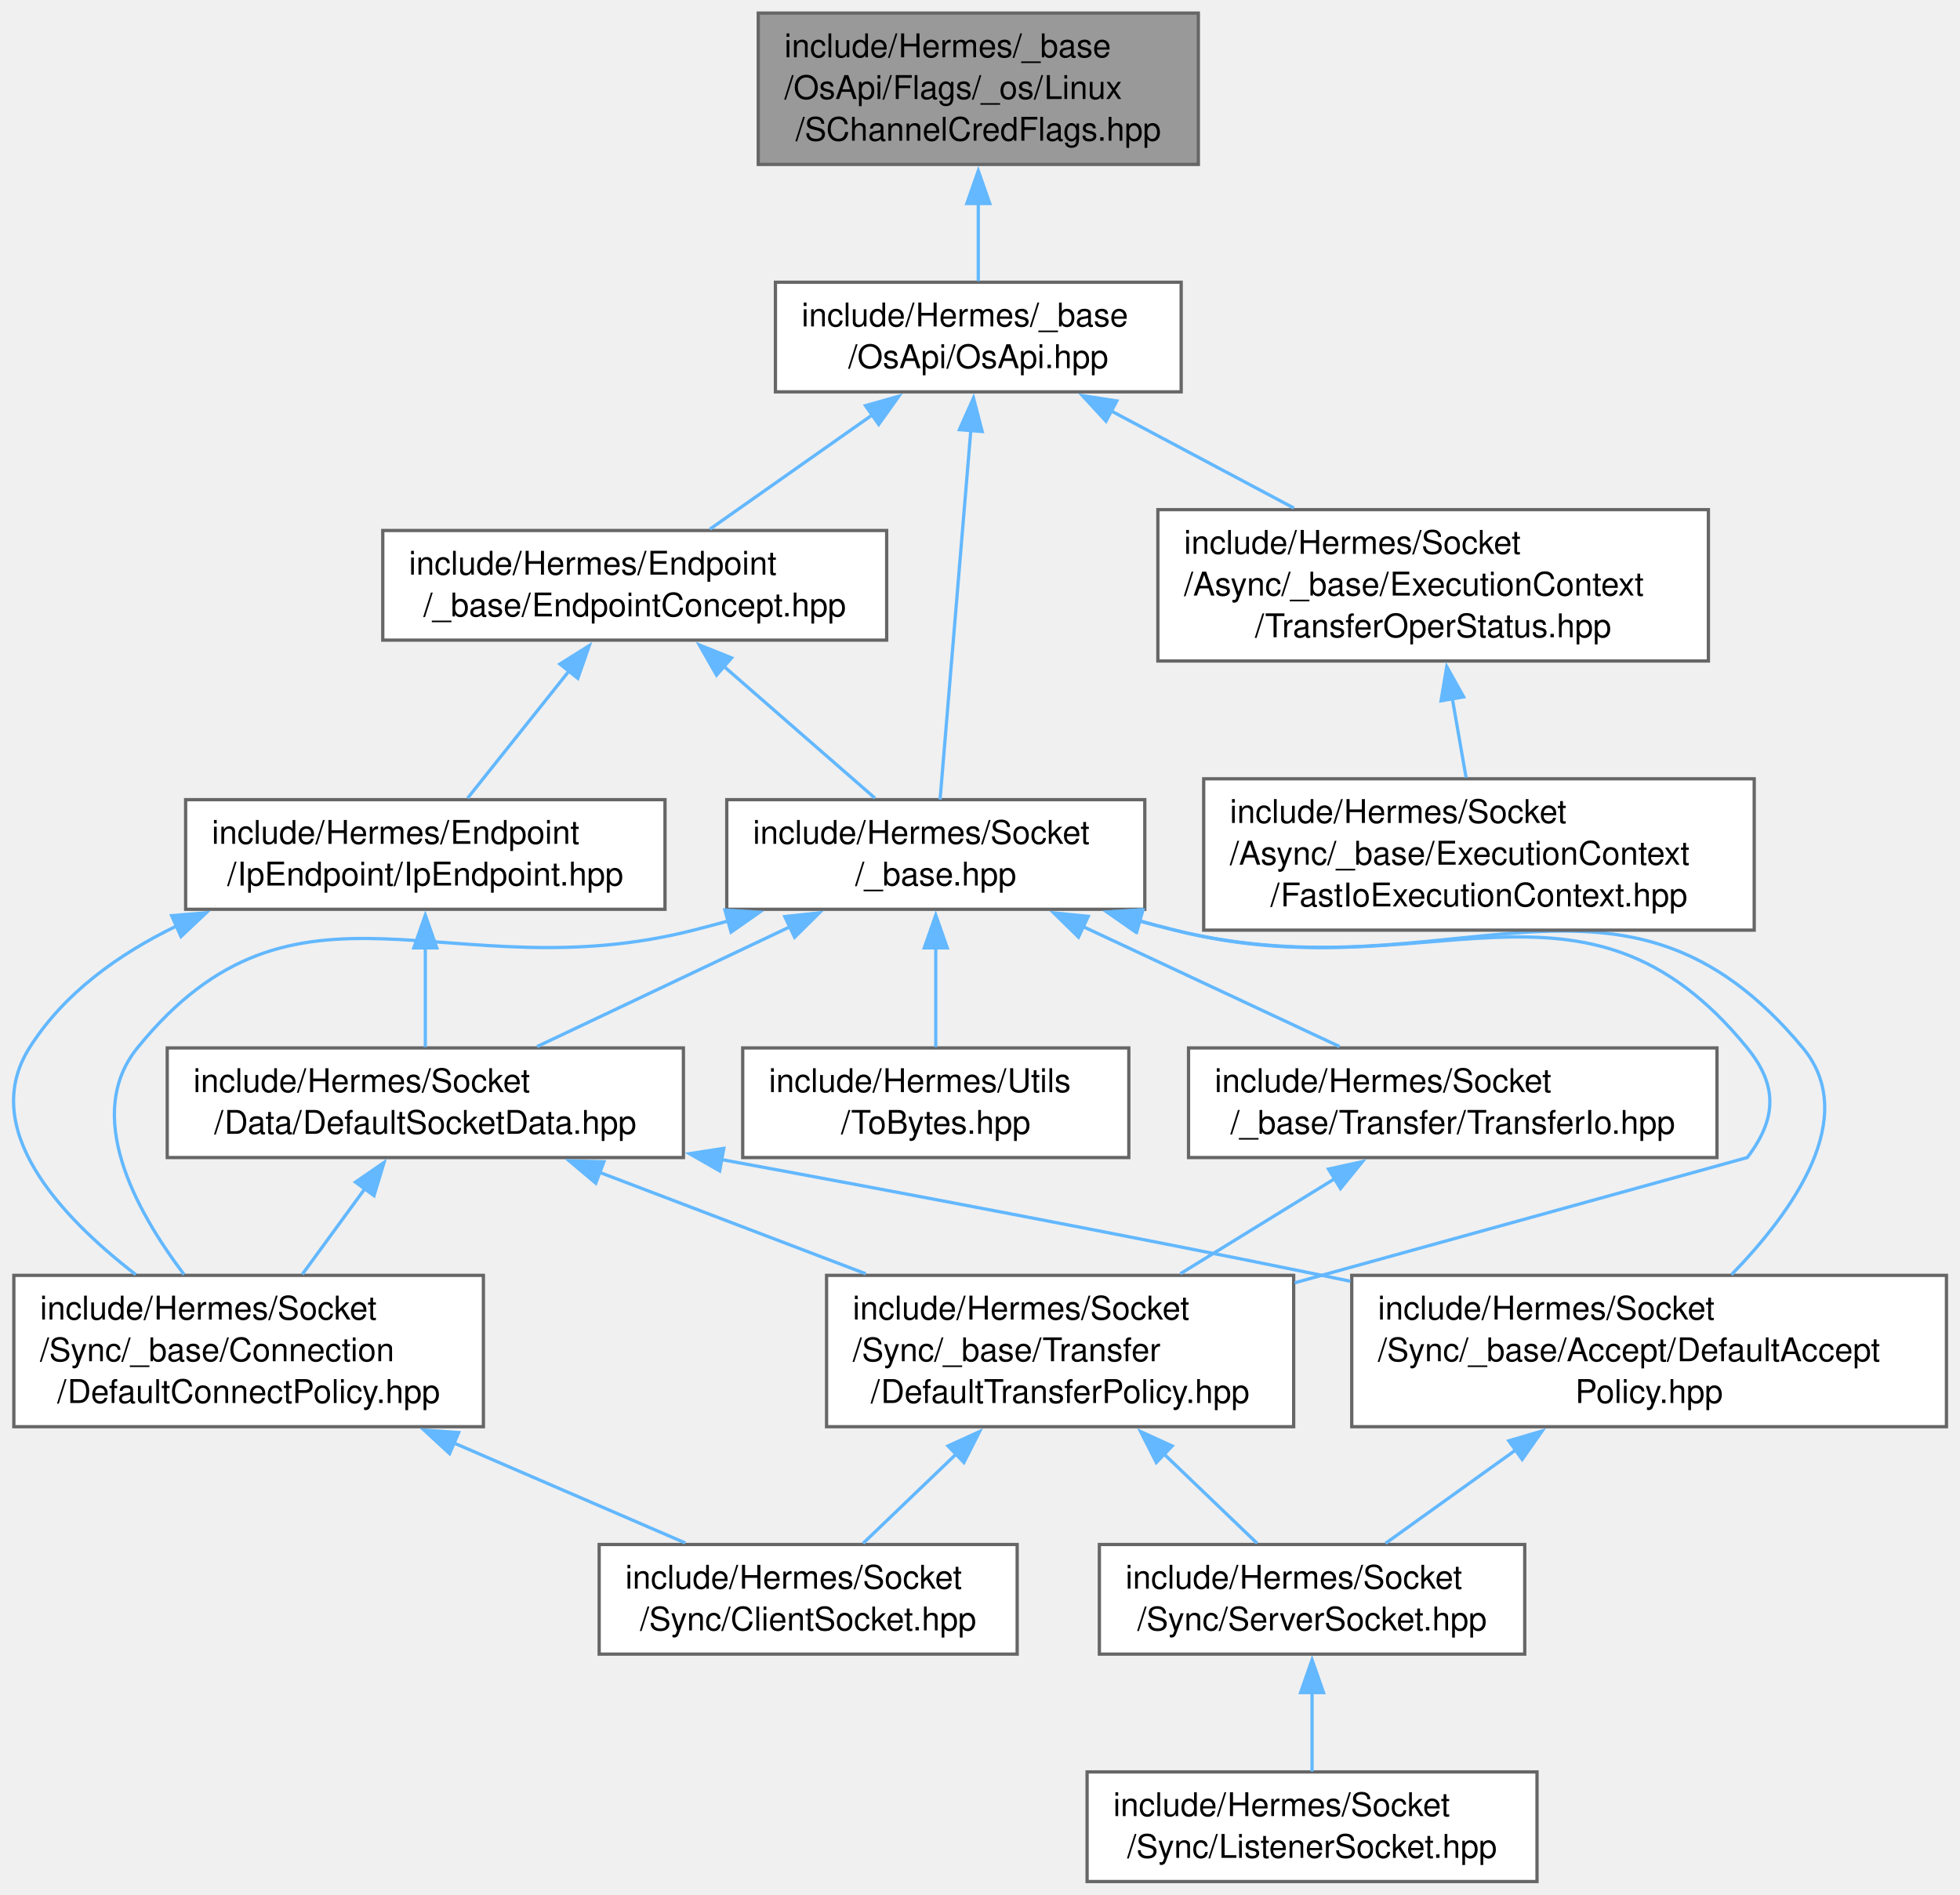
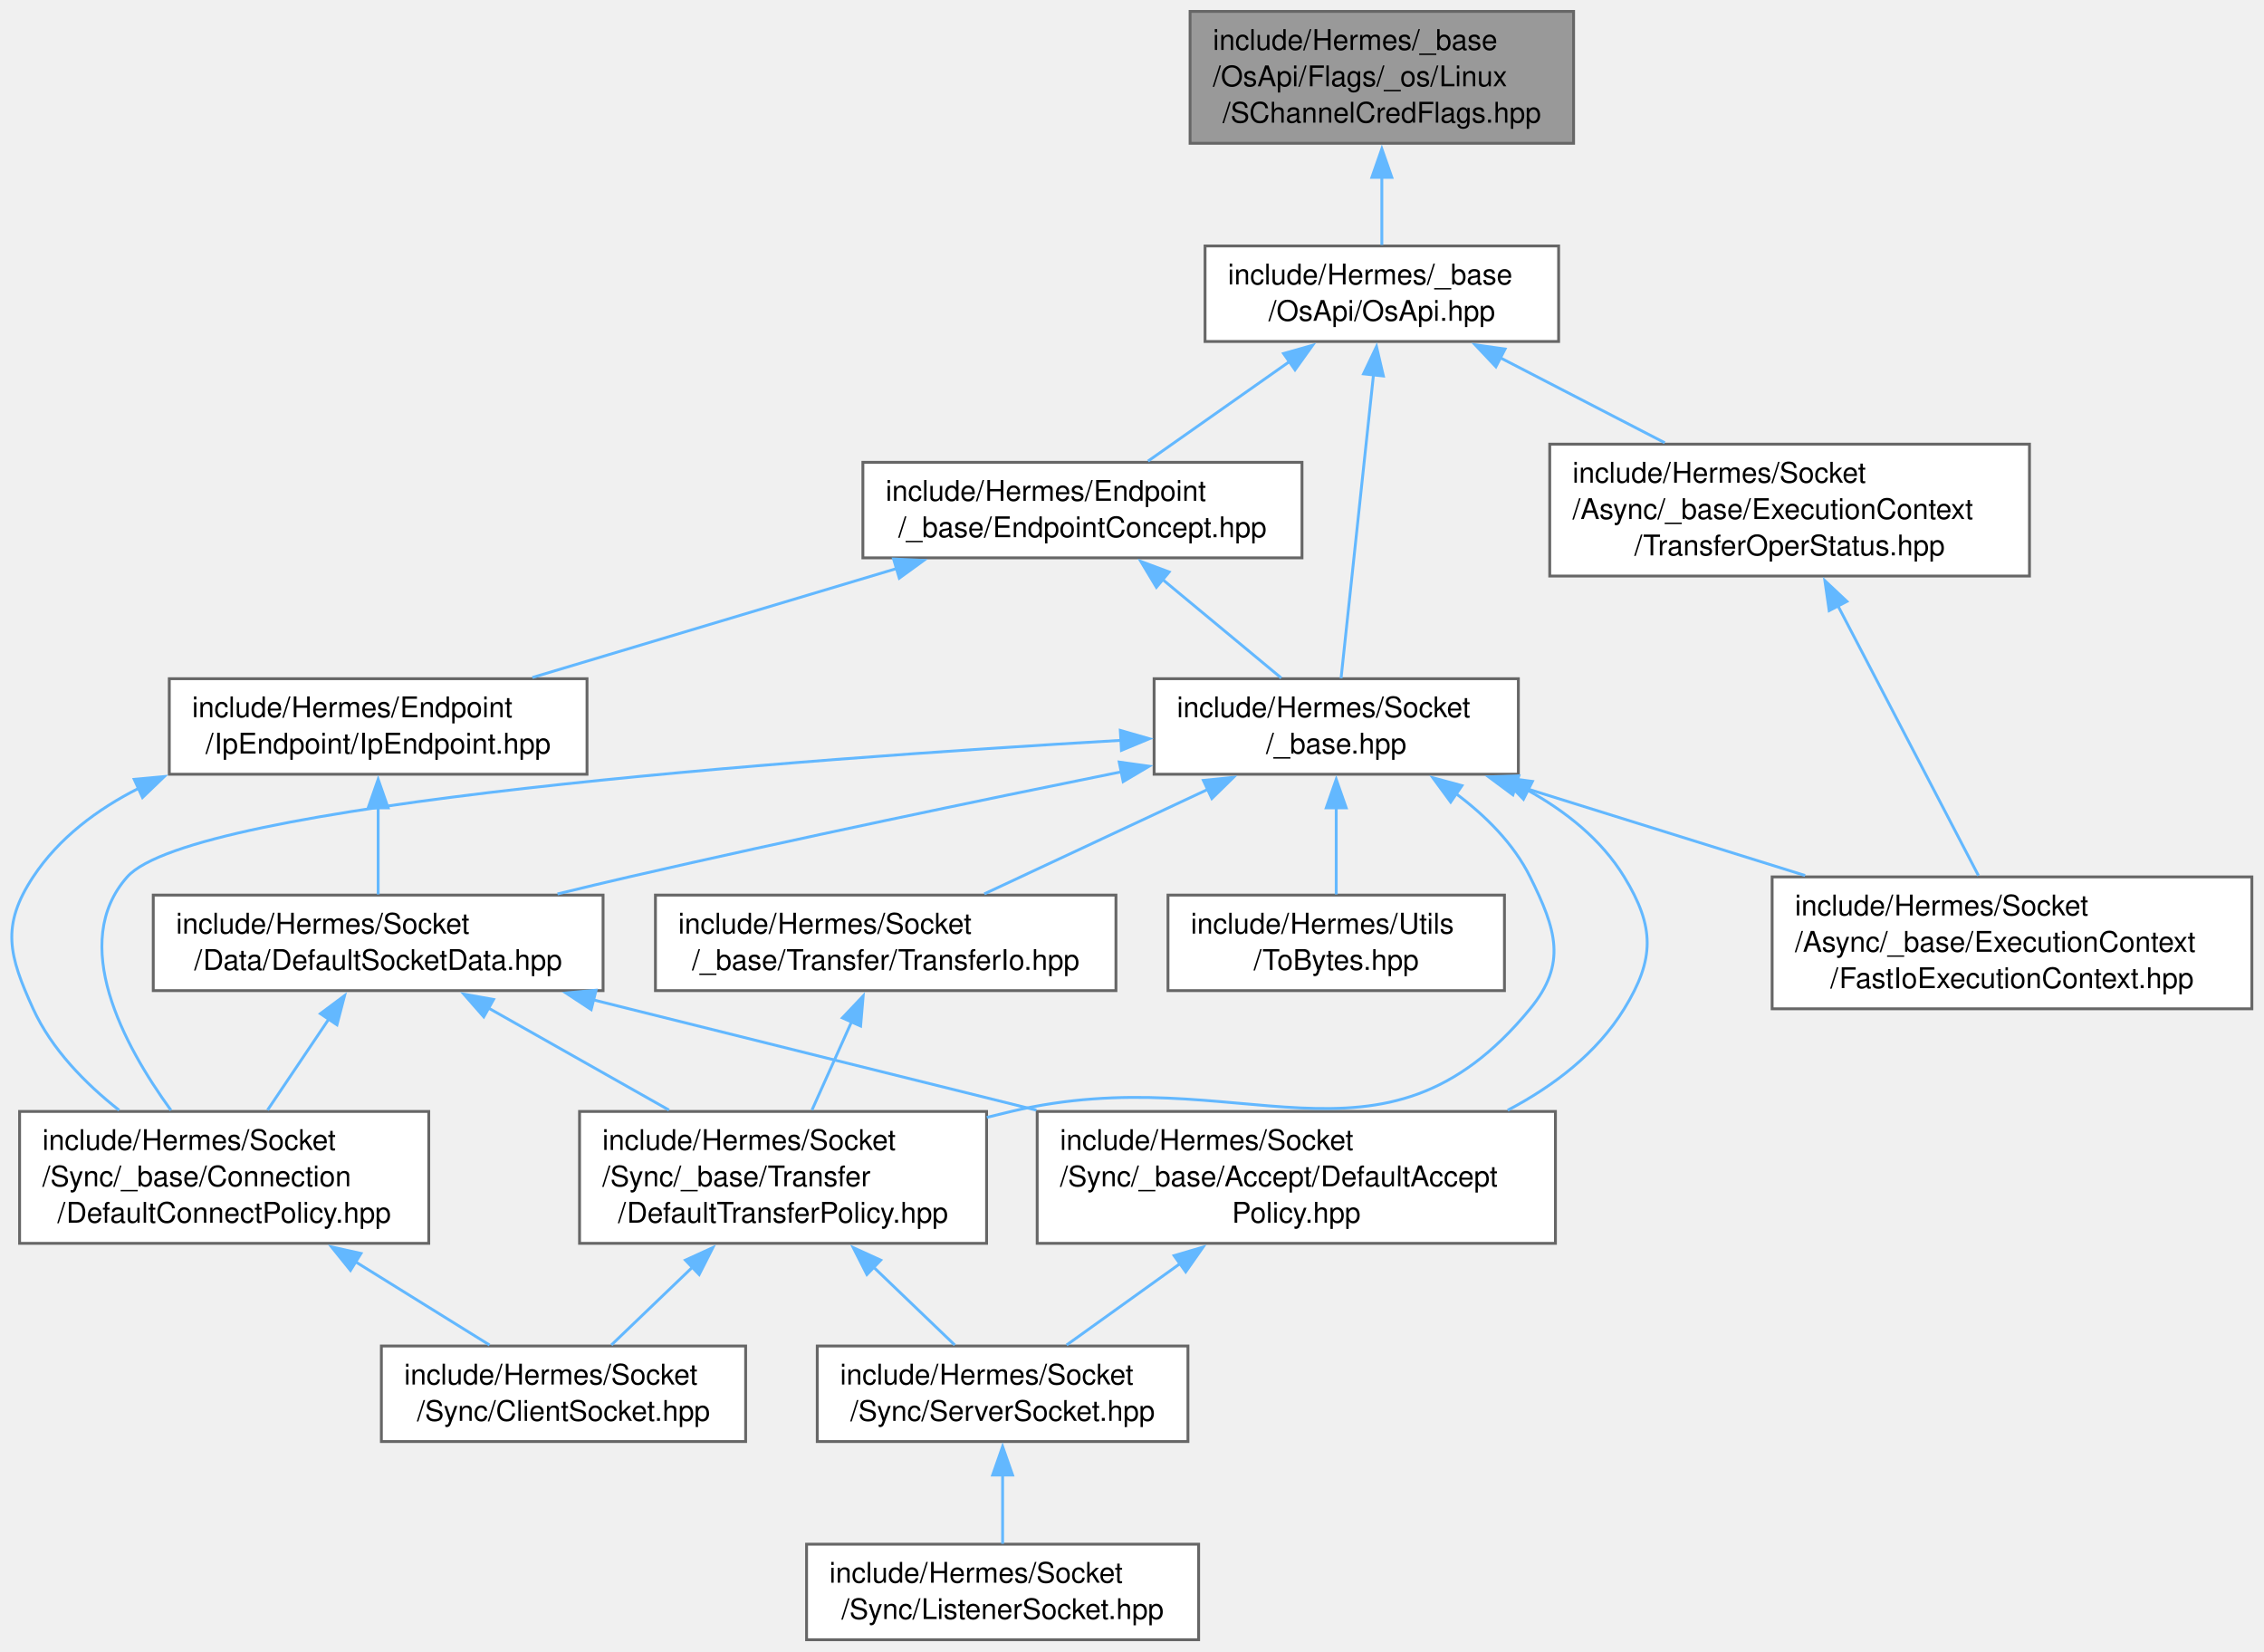
- <svg xmlns="http://www.w3.org/2000/svg" xmlns:xlink="http://www.w3.org/1999/xlink" width="599pt" height="579pt" viewBox="0.00 0.00 599.00 579.00">
+ <svg xmlns="http://www.w3.org/2000/svg" xmlns:xlink="http://www.w3.org/1999/xlink" width="794pt" height="579pt" viewBox="0.00 0.00 794.00 579.00">
  <g id="graph0" class="graph" transform="scale(1 1) rotate(0) translate(4 575)">
    <g id="Node000001" class="node">
      <g id="a_Node000001">
        <a xlink:title=" ">
-           <polygon fill="#999999" stroke="#666666" points="362.23,-571 227.73,-571 227.73,-524.75 362.23,-524.75 362.23,-571" />
-           <text xml:space="preserve" text-anchor="start" x="235.73" y="-557.5" font-family="Helvetica,sans-Serif" font-size="10.00">include/Hermes/_base</text>
-           <text xml:space="preserve" text-anchor="start" x="235.73" y="-544.75" font-family="Helvetica,sans-Serif" font-size="10.00">/OsApi/Flags/_os/Linux</text>
-           <text xml:space="preserve" text-anchor="middle" x="294.98" y="-532" font-family="Helvetica,sans-Serif" font-size="10.00">/SChannelCredFlags.hpp</text>
+           <polygon fill="#999999" stroke="#666666" points="547.87,-571 413.37,-571 413.37,-524.75 547.87,-524.75 547.87,-571" />
+           <text xml:space="preserve" text-anchor="start" x="421.37" y="-557.5" font-family="Helvetica,sans-Serif" font-size="10.00">include/Hermes/_base</text>
+           <text xml:space="preserve" text-anchor="start" x="421.37" y="-544.75" font-family="Helvetica,sans-Serif" font-size="10.00">/OsApi/Flags/_os/Linux</text>
+           <text xml:space="preserve" text-anchor="middle" x="480.62" y="-532" font-family="Helvetica,sans-Serif" font-size="10.00">/SChannelCredFlags.hpp</text>
        </a>
      </g>
    </g>
    <g id="Node000002" class="node">
      <g id="a_Node000002">
        <a xlink:href="_os_api_8hpp.html" target="_top" xlink:title=" ">
-           <polygon fill="white" stroke="#666666" points="356.98,-488.75 232.98,-488.75 232.98,-455.25 356.98,-455.25 356.98,-488.75" />
-           <text xml:space="preserve" text-anchor="start" x="240.98" y="-475.25" font-family="Helvetica,sans-Serif" font-size="10.00">include/Hermes/_base</text>
-           <text xml:space="preserve" text-anchor="middle" x="294.98" y="-462.5" font-family="Helvetica,sans-Serif" font-size="10.00">/OsApi/OsApi.hpp</text>
+           <polygon fill="white" stroke="#666666" points="542.62,-488.75 418.62,-488.75 418.62,-455.25 542.62,-455.25 542.62,-488.75" />
+           <text xml:space="preserve" text-anchor="start" x="426.62" y="-475.25" font-family="Helvetica,sans-Serif" font-size="10.00">include/Hermes/_base</text>
+           <text xml:space="preserve" text-anchor="middle" x="480.62" y="-462.5" font-family="Helvetica,sans-Serif" font-size="10.00">/OsApi/OsApi.hpp</text>
        </a>
      </g>
    </g>
    <g id="edge1_Node000001_Node000002" class="edge">
      <g id="a_edge1_Node000001_Node000002">
        <a xlink:title=" ">
-           <path fill="none" stroke="#63b8ff" d="M294.98,-512.89C294.98,-504.6 294.98,-496.11 294.98,-489.1" />
-           <polygon fill="#63b8ff" stroke="#63b8ff" points="291.48,-512.8 294.98,-522.8 298.48,-512.8 291.48,-512.8" />
+           <path fill="none" stroke="#63b8ff" d="M480.62,-512.89C480.62,-504.6 480.62,-496.11 480.62,-489.1" />
+           <polygon fill="#63b8ff" stroke="#63b8ff" points="477.12,-512.8 480.62,-522.8 484.12,-512.8 477.12,-512.8" />
        </a>
      </g>
    </g>
    <g id="Node000003" class="node">
      <g id="a_Node000003">
        <a xlink:href="_endpoint_concept_8hpp.html" target="_top" xlink:title=" ">
-           <polygon fill="white" stroke="#666666" points="266.98,-412.88 112.98,-412.88 112.98,-379.38 266.98,-379.38 266.98,-412.88" />
-           <text xml:space="preserve" text-anchor="start" x="120.98" y="-399.38" font-family="Helvetica,sans-Serif" font-size="10.00">include/Hermes/Endpoint</text>
-           <text xml:space="preserve" text-anchor="middle" x="189.98" y="-386.62" font-family="Helvetica,sans-Serif" font-size="10.00">/_base/EndpointConcept.hpp</text>
+           <polygon fill="white" stroke="#666666" points="452.62,-412.88 298.62,-412.88 298.62,-379.38 452.62,-379.38 452.62,-412.88" />
+           <text xml:space="preserve" text-anchor="start" x="306.62" y="-399.38" font-family="Helvetica,sans-Serif" font-size="10.00">include/Hermes/Endpoint</text>
+           <text xml:space="preserve" text-anchor="middle" x="375.62" y="-386.62" font-family="Helvetica,sans-Serif" font-size="10.00">/_base/EndpointConcept.hpp</text>
        </a>
      </g>
    </g>
    <g id="edge2_Node000002_Node000003" class="edge">
      <g id="a_edge2_Node000002_Node000003">
        <a xlink:title=" ">
-           <path fill="none" stroke="#63b8ff" d="M262.86,-448.4C246.74,-437.06 227.59,-423.59 212.97,-413.3" />
-           <polygon fill="#63b8ff" stroke="#63b8ff" points="260.51,-451.03 270.7,-453.92 264.54,-445.3 260.51,-451.03" />
+           <path fill="none" stroke="#63b8ff" d="M448.5,-448.4C432.38,-437.06 413.23,-423.59 398.61,-413.3" />
+           <polygon fill="#63b8ff" stroke="#63b8ff" points="446.15,-451.03 456.34,-453.92 450.17,-445.3 446.15,-451.03" />
        </a>
      </g>
    </g>
    <g id="Node000012" class="node">
      <g id="a_Node000012">
        <a xlink:href="__base_8hpp.html" target="_top" xlink:title=" ">
-           <polygon fill="white" stroke="#666666" points="345.86,-330.62 218.11,-330.62 218.11,-297.12 345.86,-297.12 345.86,-330.62" />
-           <text xml:space="preserve" text-anchor="start" x="226.11" y="-317.12" font-family="Helvetica,sans-Serif" font-size="10.00">include/Hermes/Socket</text>
-           <text xml:space="preserve" text-anchor="middle" x="281.98" y="-304.38" font-family="Helvetica,sans-Serif" font-size="10.00">/_base.hpp</text>
-         </a>
-       </g>
-     </g>
-     <g id="edge24_Node000002_Node000012" class="edge">
-       <g id="a_edge24_Node000002_Node000012">
-         <a xlink:title=" ">
-           <path fill="none" stroke="#63b8ff" d="M292.69,-443.44C289.96,-410.68 285.5,-357.12 283.3,-330.67" />
-           <polygon fill="#63b8ff" stroke="#63b8ff" points="289.2,-443.7 293.51,-453.37 296.17,-443.12 289.2,-443.7" />
-         </a>
-       </g>
-     </g>
-     <g id="Node000015" class="node">
-       <g id="a_Node000015">
+           <polygon fill="white" stroke="#666666" points="528.5,-337 400.75,-337 400.75,-303.5 528.5,-303.5 528.5,-337" />
+           <text xml:space="preserve" text-anchor="start" x="408.75" y="-323.5" font-family="Helvetica,sans-Serif" font-size="10.00">include/Hermes/Socket</text>
+           <text xml:space="preserve" text-anchor="middle" x="464.62" y="-310.75" font-family="Helvetica,sans-Serif" font-size="10.00">/_base.hpp</text>
+         </a>
+       </g>
+     </g>
+     <g id="edge25_Node000002_Node000012" class="edge">
+       <g id="a_edge25_Node000002_Node000012">
+         <a xlink:title=" ">
+           <path fill="none" stroke="#63b8ff" d="M477.7,-443.65C474.37,-412.46 469.03,-362.53 466.32,-337.16" />
+           <polygon fill="#63b8ff" stroke="#63b8ff" points="474.2,-443.9 478.75,-453.47 481.16,-443.15 474.2,-443.9" />
+         </a>
+       </g>
+     </g>
+     <g id="Node000016" class="node">
+       <g id="a_Node000016">
        <a xlink:href="_transfer_oper_status_8hpp.html" target="_top" xlink:title=" ">
-           <polygon fill="white" stroke="#666666" points="518.11,-419.25 349.86,-419.25 349.86,-373 518.11,-373 518.11,-419.25" />
-           <text xml:space="preserve" text-anchor="start" x="357.86" y="-405.75" font-family="Helvetica,sans-Serif" font-size="10.00">include/Hermes/Socket</text>
-           <text xml:space="preserve" text-anchor="start" x="357.86" y="-393" font-family="Helvetica,sans-Serif" font-size="10.00">/Async/_base/ExecutionContext</text>
-           <text xml:space="preserve" text-anchor="middle" x="433.98" y="-380.25" font-family="Helvetica,sans-Serif" font-size="10.00">/TransferOperStatus.hpp</text>
-         </a>
-       </g>
-     </g>
-     <g id="edge22_Node000002_Node000015" class="edge">
-       <g id="a_edge22_Node000002_Node000015">
-         <a xlink:title=" ">
-           <path fill="none" stroke="#63b8ff" d="M335.44,-449.5C353.02,-440.16 373.62,-429.21 391.42,-419.74" />
-           <polygon fill="#63b8ff" stroke="#63b8ff" points="334.01,-446.29 326.82,-454.08 337.3,-452.47 334.01,-446.29" />
+           <polygon fill="white" stroke="#666666" points="707.75,-419.25 539.5,-419.25 539.5,-373 707.75,-373 707.75,-419.25" />
+           <text xml:space="preserve" text-anchor="start" x="547.5" y="-405.75" font-family="Helvetica,sans-Serif" font-size="10.00">include/Hermes/Socket</text>
+           <text xml:space="preserve" text-anchor="start" x="547.5" y="-393" font-family="Helvetica,sans-Serif" font-size="10.00">/Async/_base/ExecutionContext</text>
+           <text xml:space="preserve" text-anchor="middle" x="623.62" y="-380.25" font-family="Helvetica,sans-Serif" font-size="10.00">/TransferOperStatus.hpp</text>
+         </a>
+       </g>
+     </g>
+     <g id="edge23_Node000002_Node000016" class="edge">
+       <g id="a_edge23_Node000002_Node000016">
+         <a xlink:title=" ">
+           <path fill="none" stroke="#63b8ff" d="M521.99,-449.63C540.13,-440.26 561.43,-429.25 579.84,-419.74" />
+           <polygon fill="#63b8ff" stroke="#63b8ff" points="520.62,-446.39 513.35,-454.09 523.84,-452.61 520.62,-446.39" />
        </a>
      </g>
    </g>
    <g id="Node000004" class="node">
      <g id="a_Node000004">
        <a xlink:href="_ip_endpoint_8hpp.html" target="_top" xlink:title=" ">
-           <polygon fill="white" stroke="#666666" points="199.23,-330.62 52.73,-330.62 52.73,-297.12 199.23,-297.12 199.23,-330.62" />
-           <text xml:space="preserve" text-anchor="start" x="60.73" y="-317.12" font-family="Helvetica,sans-Serif" font-size="10.00">include/Hermes/Endpoint</text>
-           <text xml:space="preserve" text-anchor="middle" x="125.98" y="-304.38" font-family="Helvetica,sans-Serif" font-size="10.00">/IpEndpoint/IpEndpoint.hpp</text>
+           <polygon fill="white" stroke="#666666" points="201.87,-337 55.37,-337 55.37,-303.5 201.87,-303.5 201.87,-337" />
+           <text xml:space="preserve" text-anchor="start" x="63.37" y="-323.5" font-family="Helvetica,sans-Serif" font-size="10.00">include/Hermes/Endpoint</text>
+           <text xml:space="preserve" text-anchor="middle" x="128.62" y="-310.75" font-family="Helvetica,sans-Serif" font-size="10.00">/IpEndpoint/IpEndpoint.hpp</text>
        </a>
      </g>
    </g>
    <g id="edge3_Node000003_Node000004" class="edge">
      <g id="a_edge3_Node000003_Node000004">
        <a xlink:title=" ">
-           <path fill="none" stroke="#63b8ff" d="M170.05,-370.13C159.89,-357.4 147.84,-342.29 138.91,-331.09" />
-           <polygon fill="#63b8ff" stroke="#63b8ff" points="167.12,-372.07 176.09,-377.7 172.59,-367.7 167.12,-372.07" />
+           <path fill="none" stroke="#63b8ff" d="M310.48,-375.64C270.65,-363.73 220.31,-348.67 182.7,-337.42" />
+           <polygon fill="#63b8ff" stroke="#63b8ff" points="309.38,-378.97 319.96,-378.48 311.39,-372.26 309.38,-378.97" />
        </a>
      </g>
    </g>
    <g id="edge14_Node000003_Node000012" class="edge">
      <g id="a_edge14_Node000003_Node000012">
        <a xlink:title=" ">
-           <path fill="none" stroke="#63b8ff" d="M216.95,-371.6C231.88,-358.58 250.06,-342.72 263.39,-331.09" />
-           <polygon fill="#63b8ff" stroke="#63b8ff" points="214.98,-368.68 209.74,-377.89 219.58,-373.95 214.98,-368.68" />
+           <path fill="none" stroke="#63b8ff" d="M403.46,-372.02C417.07,-360.72 433.11,-347.41 445.35,-337.25" />
+           <polygon fill="#63b8ff" stroke="#63b8ff" points="401.56,-369.05 396.1,-378.13 406.03,-374.43 401.56,-369.05" />
        </a>
      </g>
    </g>
    <g id="Node000005" class="node">
      <g id="a_Node000005">
        <a xlink:href="_default_socket_data_8hpp.html" target="_top" xlink:title=" ">
-           <polygon fill="white" stroke="#666666" points="204.86,-254.75 47.11,-254.75 47.11,-221.25 204.86,-221.25 204.86,-254.75" />
-           <text xml:space="preserve" text-anchor="start" x="55.11" y="-241.25" font-family="Helvetica,sans-Serif" font-size="10.00">include/Hermes/Socket</text>
-           <text xml:space="preserve" text-anchor="middle" x="125.98" y="-228.5" font-family="Helvetica,sans-Serif" font-size="10.00">/Data/DefaultSocketData.hpp</text>
+           <polygon fill="white" stroke="#666666" points="207.5,-261.12 49.75,-261.12 49.75,-227.62 207.5,-227.62 207.5,-261.12" />
+           <text xml:space="preserve" text-anchor="start" x="57.75" y="-247.62" font-family="Helvetica,sans-Serif" font-size="10.00">include/Hermes/Socket</text>
+           <text xml:space="preserve" text-anchor="middle" x="128.62" y="-234.88" font-family="Helvetica,sans-Serif" font-size="10.00">/Data/DefaultSocketData.hpp</text>
        </a>
      </g>
    </g>
    <g id="edge4_Node000004_Node000005" class="edge">
      <g id="a_edge4_Node000004_Node000005">
        <a xlink:title=" ">
-           <path fill="none" stroke="#63b8ff" d="M125.98,-285.49C125.98,-275.22 125.98,-263.9 125.98,-255" />
-           <polygon fill="#63b8ff" stroke="#63b8ff" points="122.48,-285.33 125.98,-295.33 129.48,-285.33 122.48,-285.33" />
+           <path fill="none" stroke="#63b8ff" d="M128.62,-291.86C128.62,-281.6 128.62,-270.27 128.62,-261.37" />
+           <polygon fill="#63b8ff" stroke="#63b8ff" points="125.12,-291.71 128.62,-301.71 132.12,-291.71 125.12,-291.71" />
        </a>
      </g>
    </g>
    <g id="Node000009" class="node">
      <g id="a_Node000009">
        <a xlink:href="_default_connect_policy_8hpp.html" target="_top" xlink:title=" ">
-           <polygon fill="white" stroke="#666666" points="143.73,-185.25 0.23,-185.25 0.23,-139 143.73,-139 143.73,-185.25" />
-           <text xml:space="preserve" text-anchor="start" x="8.23" y="-171.75" font-family="Helvetica,sans-Serif" font-size="10.00">include/Hermes/Socket</text>
-           <text xml:space="preserve" text-anchor="start" x="8.23" y="-159" font-family="Helvetica,sans-Serif" font-size="10.00">/Sync/_base/Connection</text>
-           <text xml:space="preserve" text-anchor="middle" x="71.98" y="-146.25" font-family="Helvetica,sans-Serif" font-size="10.00">/DefaultConnectPolicy.hpp</text>
+           <polygon fill="white" stroke="#666666" points="146.37,-185.25 2.87,-185.25 2.87,-139 146.37,-139 146.37,-185.25" />
+           <text xml:space="preserve" text-anchor="start" x="10.87" y="-171.75" font-family="Helvetica,sans-Serif" font-size="10.00">include/Hermes/Socket</text>
+           <text xml:space="preserve" text-anchor="start" x="10.87" y="-159" font-family="Helvetica,sans-Serif" font-size="10.00">/Sync/_base/Connection</text>
+           <text xml:space="preserve" text-anchor="middle" x="74.62" y="-146.25" font-family="Helvetica,sans-Serif" font-size="10.00">/DefaultConnectPolicy.hpp</text>
        </a>
      </g>
    </g>
    <g id="edge13_Node000004_Node000009" class="edge">
      <g id="a_edge13_Node000004_Node000009">
        <a xlink:title=" ">
-           <path fill="none" stroke="#63b8ff" d="M49.9,-291.99C32.19,-283.4 15.46,-271.41 4.98,-254.75 -10.44,-230.23 13.94,-203.66 37.5,-185.48" />
-           <polygon fill="#63b8ff" stroke="#63b8ff" points="48.46,-295.18 59.02,-296.05 51.31,-288.79 48.46,-295.18" />
+           <path fill="none" stroke="#63b8ff" d="M44.69,-298.6C30.03,-291.19 16.62,-281.13 7.62,-267.5 -3.7,-250.34 -0.91,-239.95 7.62,-221.25 14.08,-207.1 25.87,-195.07 37.78,-185.69" />
+           <polygon fill="#63b8ff" stroke="#63b8ff" points="43.07,-301.71 53.62,-302.69 45.98,-295.35 43.07,-301.71" />
        </a>
      </g>
    </g>
    <g id="Node000006" class="node">
      <g id="a_Node000006">
        <a xlink:href="_default_accept_policy_8hpp.html" target="_top" xlink:title=" ">
-           <polygon fill="white" stroke="#666666" points="590.86,-185.25 409.11,-185.25 409.11,-139 590.86,-139 590.86,-185.25" />
-           <text xml:space="preserve" text-anchor="start" x="417.11" y="-171.75" font-family="Helvetica,sans-Serif" font-size="10.00">include/Hermes/Socket</text>
-           <text xml:space="preserve" text-anchor="start" x="417.11" y="-159" font-family="Helvetica,sans-Serif" font-size="10.00">/Sync/_base/Accept/DefaultAccept</text>
-           <text xml:space="preserve" text-anchor="middle" x="499.98" y="-146.25" font-family="Helvetica,sans-Serif" font-size="10.00">Policy.hpp</text>
+           <polygon fill="white" stroke="#666666" points="541.5,-185.25 359.75,-185.25 359.75,-139 541.5,-139 541.5,-185.25" />
+           <text xml:space="preserve" text-anchor="start" x="367.75" y="-171.75" font-family="Helvetica,sans-Serif" font-size="10.00">include/Hermes/Socket</text>
+           <text xml:space="preserve" text-anchor="start" x="367.75" y="-159" font-family="Helvetica,sans-Serif" font-size="10.00">/Sync/_base/Accept/DefaultAccept</text>
+           <text xml:space="preserve" text-anchor="middle" x="450.62" y="-146.25" font-family="Helvetica,sans-Serif" font-size="10.00">Policy.hpp</text>
        </a>
      </g>
    </g>
    <g id="edge5_Node000005_Node000006" class="edge">
      <g id="a_edge5_Node000005_Node000006">
        <a xlink:title=" ">
-           <path fill="none" stroke="#63b8ff" d="M216.41,-220.65C269.88,-210.8 338.88,-197.78 399.98,-185.25 402.86,-184.66 405.77,-184.06 408.72,-183.44" />
-           <polygon fill="#63b8ff" stroke="#63b8ff" points="215.94,-217.18 206.73,-222.43 217.2,-224.06 215.94,-217.18" />
+           <path fill="none" stroke="#63b8ff" d="M203.82,-224.45C208.15,-223.37 212.44,-222.29 216.62,-221.25 263.73,-209.48 316.19,-196.44 359.48,-185.7" />
+           <polygon fill="#63b8ff" stroke="#63b8ff" points="203.33,-220.97 194.48,-226.79 205.04,-227.76 203.33,-220.97" />
        </a>
      </g>
    </g>
    <g id="edge8_Node000005_Node000009" class="edge">
      <g id="a_edge8_Node000005_Node000009">
        <a xlink:title=" ">
-           <path fill="none" stroke="#63b8ff" d="M107.6,-211.86C101.37,-203.33 94.45,-193.87 88.39,-185.57" />
-           <polygon fill="#63b8ff" stroke="#63b8ff" points="104.64,-213.74 113.37,-219.75 110.3,-209.61 104.64,-213.74" />
+           <path fill="none" stroke="#63b8ff" d="M111.42,-217.81C104.48,-207.51 96.55,-195.71 89.83,-185.73" />
+           <polygon fill="#63b8ff" stroke="#63b8ff" points="108.36,-219.54 116.85,-225.88 114.17,-215.63 108.36,-219.54" />
        </a>
      </g>
    </g>
    <g id="Node000011" class="node">
      <g id="a_Node000011">
        <a xlink:href="_default_transfer_policy_8hpp.html" target="_top" xlink:title=" ">
-           <polygon fill="white" stroke="#666666" points="391.36,-185.25 248.61,-185.25 248.61,-139 391.36,-139 391.36,-185.25" />
-           <text xml:space="preserve" text-anchor="start" x="256.61" y="-171.75" font-family="Helvetica,sans-Serif" font-size="10.00">include/Hermes/Socket</text>
-           <text xml:space="preserve" text-anchor="start" x="256.61" y="-159" font-family="Helvetica,sans-Serif" font-size="10.00">/Sync/_base/Transfer</text>
-           <text xml:space="preserve" text-anchor="middle" x="319.98" y="-146.25" font-family="Helvetica,sans-Serif" font-size="10.00">/DefaultTransferPolicy.hpp</text>
+           <polygon fill="white" stroke="#666666" points="342,-185.25 199.25,-185.25 199.25,-139 342,-139 342,-185.25" />
+           <text xml:space="preserve" text-anchor="start" x="207.25" y="-171.75" font-family="Helvetica,sans-Serif" font-size="10.00">include/Hermes/Socket</text>
+           <text xml:space="preserve" text-anchor="start" x="207.25" y="-159" font-family="Helvetica,sans-Serif" font-size="10.00">/Sync/_base/Transfer</text>
+           <text xml:space="preserve" text-anchor="middle" x="270.62" y="-146.25" font-family="Helvetica,sans-Serif" font-size="10.00">/DefaultTransferPolicy.hpp</text>
        </a>
      </g>
    </g>
    <g id="edge10_Node000005_Node000011" class="edge">
      <g id="a_edge10_Node000005_Node000011">
        <a xlink:title=" ">
-           <path fill="none" stroke="#63b8ff" d="M179.04,-216.8C204.29,-207.18 234.57,-195.65 260.58,-185.74" />
-           <polygon fill="#63b8ff" stroke="#63b8ff" points="178.07,-213.42 169.97,-220.25 180.56,-219.96 178.07,-213.42" />
+           <path fill="none" stroke="#63b8ff" d="M167.21,-221.57C186.88,-210.45 210.77,-196.95 230.63,-185.73" />
+           <polygon fill="#63b8ff" stroke="#63b8ff" points="165.66,-218.42 158.67,-226.39 169.1,-224.52 165.66,-218.42" />
        </a>
      </g>
    </g>
    <g id="Node000007" class="node">
      <g id="a_Node000007">
        <a xlink:href="_server_socket_8hpp.html" target="_top" xlink:title=" ">
-           <polygon fill="white" stroke="#666666" points="461.98,-103 331.98,-103 331.98,-69.5 461.98,-69.5 461.98,-103" />
-           <text xml:space="preserve" text-anchor="start" x="339.98" y="-89.5" font-family="Helvetica,sans-Serif" font-size="10.00">include/Hermes/Socket</text>
-           <text xml:space="preserve" text-anchor="middle" x="396.98" y="-76.75" font-family="Helvetica,sans-Serif" font-size="10.00">/Sync/ServerSocket.hpp</text>
+           <polygon fill="white" stroke="#666666" points="412.62,-103 282.62,-103 282.62,-69.5 412.62,-69.5 412.62,-103" />
+           <text xml:space="preserve" text-anchor="start" x="290.62" y="-89.5" font-family="Helvetica,sans-Serif" font-size="10.00">include/Hermes/Socket</text>
+           <text xml:space="preserve" text-anchor="middle" x="347.62" y="-76.75" font-family="Helvetica,sans-Serif" font-size="10.00">/Sync/ServerSocket.hpp</text>
        </a>
      </g>
    </g>
    <g id="edge6_Node000006_Node000007" class="edge">
      <g id="a_edge6_Node000006_Node000007">
        <a xlink:title=" ">
-           <path fill="none" stroke="#63b8ff" d="M459.33,-131.97C445.75,-122.23 431.11,-111.73 419.43,-103.35" />
-           <polygon fill="#63b8ff" stroke="#63b8ff" points="457.12,-134.69 467.29,-137.68 461.2,-129 457.12,-134.69" />
+           <path fill="none" stroke="#63b8ff" d="M409.97,-131.97C396.39,-122.23 381.75,-111.73 370.07,-103.35" />
+           <polygon fill="#63b8ff" stroke="#63b8ff" points="407.76,-134.69 417.93,-137.68 411.84,-129 407.76,-134.69" />
        </a>
      </g>
    </g>
    <g id="Node000008" class="node">
      <g id="a_Node000008">
        <a xlink:href="_listener_socket_8hpp.html" target="_top" xlink:title=" ">
-           <polygon fill="white" stroke="#666666" points="465.73,-33.5 328.23,-33.5 328.23,0 465.73,0 465.73,-33.5" />
-           <text xml:space="preserve" text-anchor="start" x="336.23" y="-20" font-family="Helvetica,sans-Serif" font-size="10.00">include/Hermes/Socket</text>
-           <text xml:space="preserve" text-anchor="middle" x="396.98" y="-7.25" font-family="Helvetica,sans-Serif" font-size="10.00">/Sync/ListenerSocket.hpp</text>
+           <polygon fill="white" stroke="#666666" points="416.37,-33.5 278.87,-33.5 278.87,0 416.37,0 416.37,-33.5" />
+           <text xml:space="preserve" text-anchor="start" x="286.87" y="-20" font-family="Helvetica,sans-Serif" font-size="10.00">include/Hermes/Socket</text>
+           <text xml:space="preserve" text-anchor="middle" x="347.62" y="-7.25" font-family="Helvetica,sans-Serif" font-size="10.00">/Sync/ListenerSocket.hpp</text>
        </a>
      </g>
    </g>
    <g id="edge7_Node000007_Node000008" class="edge">
      <g id="a_edge7_Node000007_Node000008">
        <a xlink:title=" ">
-           <path fill="none" stroke="#63b8ff" d="M396.98,-57.81C396.98,-49.59 396.98,-40.84 396.98,-33.63" />
-           <polygon fill="#63b8ff" stroke="#63b8ff" points="393.48,-57.74 396.98,-67.74 400.48,-57.74 393.48,-57.74" />
+           <path fill="none" stroke="#63b8ff" d="M347.62,-57.81C347.62,-49.59 347.62,-40.84 347.62,-33.63" />
+           <polygon fill="#63b8ff" stroke="#63b8ff" points="344.12,-57.74 347.62,-67.74 351.12,-57.74 344.12,-57.74" />
        </a>
      </g>
    </g>
    <g id="Node000010" class="node">
      <g id="a_Node000010">
        <a xlink:href="_client_socket_8hpp.html" target="_top" xlink:title=" ">
-           <polygon fill="white" stroke="#666666" points="306.86,-103 179.11,-103 179.11,-69.5 306.86,-69.5 306.86,-103" />
-           <text xml:space="preserve" text-anchor="start" x="187.11" y="-89.5" font-family="Helvetica,sans-Serif" font-size="10.00">include/Hermes/Socket</text>
-           <text xml:space="preserve" text-anchor="middle" x="242.98" y="-76.75" font-family="Helvetica,sans-Serif" font-size="10.00">/Sync/ClientSocket.hpp</text>
+           <polygon fill="white" stroke="#666666" points="257.5,-103 129.75,-103 129.75,-69.5 257.5,-69.5 257.5,-103" />
+           <text xml:space="preserve" text-anchor="start" x="137.75" y="-89.5" font-family="Helvetica,sans-Serif" font-size="10.00">include/Hermes/Socket</text>
+           <text xml:space="preserve" text-anchor="middle" x="193.62" y="-76.75" font-family="Helvetica,sans-Serif" font-size="10.00">/Sync/ClientSocket.hpp</text>
        </a>
      </g>
    </g>
    <g id="edge9_Node000009_Node000010" class="edge">
      <g id="a_edge9_Node000009_Node000010">
        <a xlink:title=" ">
-           <path fill="none" stroke="#63b8ff" d="M134.58,-134.08C158.36,-123.81 184.68,-112.44 205.44,-103.47" />
-           <polygon fill="#63b8ff" stroke="#63b8ff" points="133.4,-130.78 125.61,-137.96 136.17,-137.21 133.4,-130.78" />
+           <path fill="none" stroke="#63b8ff" d="M120.68,-132.53C136.62,-122.63 153.93,-111.89 167.68,-103.35" />
+           <polygon fill="#63b8ff" stroke="#63b8ff" points="118.91,-129.51 112.26,-137.76 122.6,-135.46 118.91,-129.51" />
        </a>
      </g>
    </g>
    <g id="edge12_Node000011_Node000007" class="edge">
      <g id="a_edge12_Node000011_Node000007">
        <a xlink:title=" ">
-           <path fill="none" stroke="#63b8ff" d="M351.54,-130.84C361.36,-121.42 371.8,-111.41 380.2,-103.35" />
-           <polygon fill="#63b8ff" stroke="#63b8ff" points="349.39,-128.06 344.59,-137.51 354.23,-133.11 349.39,-128.06" />
+           <path fill="none" stroke="#63b8ff" d="M302.18,-130.84C312,-121.42 322.44,-111.41 330.84,-103.35" />
+           <polygon fill="#63b8ff" stroke="#63b8ff" points="300.03,-128.06 295.23,-137.51 304.87,-133.11 300.03,-128.06" />
        </a>
      </g>
    </g>
    <g id="edge11_Node000011_Node000010" class="edge">
      <g id="a_edge11_Node000011_Node000010">
        <a xlink:title=" ">
-           <path fill="none" stroke="#63b8ff" d="M288.42,-130.84C278.6,-121.42 268.16,-111.41 259.77,-103.35" />
-           <polygon fill="#63b8ff" stroke="#63b8ff" points="285.73,-133.11 295.37,-137.51 290.58,-128.06 285.73,-133.11" />
-         </a>
-       </g>
-     </g>
-     <g id="edge15_Node000012_Node000005" class="edge">
-       <g id="a_edge15_Node000012_Node000005">
-         <a xlink:title=" ">
-           <path fill="none" stroke="#63b8ff" d="M237.58,-291.85C212.98,-280.2 182.88,-265.94 160.14,-255.17" />
-           <polygon fill="#63b8ff" stroke="#63b8ff" points="235.84,-294.9 246.38,-296.02 238.84,-288.57 235.84,-294.9" />
-         </a>
-       </g>
-     </g>
-     <g id="edge16_Node000012_Node000006" class="edge">
-       <g id="a_edge16_Node000012_Node000006">
-         <a xlink:title=" ">
-           <path fill="none" stroke="#63b8ff" d="M343.63,-293.68C347.46,-292.64 351.27,-291.66 354.98,-290.75 439.32,-270.13 491.54,-321.56 546.98,-254.75 564.45,-233.7 544.25,-205.08 525.17,-185.46" />
-           <polygon fill="#63b8ff" stroke="#63b8ff" points="342.99,-290.22 334.3,-296.28 344.87,-296.96 342.99,-290.22" />
-         </a>
-       </g>
-     </g>
-     <g id="edge17_Node000012_Node000009" class="edge">
-       <g id="a_edge17_Node000012_Node000009">
-         <a xlink:title=" ">
-           <path fill="none" stroke="#63b8ff" d="M218.7,-293.58C215.08,-292.6 211.49,-291.64 207.98,-290.75 133.14,-271.67 86.61,-314.75 37.98,-254.75 21.53,-234.45 37.18,-205.42 52.26,-185.5" />
-           <polygon fill="#63b8ff" stroke="#63b8ff" points="217.55,-296.89 228.12,-296.22 219.43,-290.15 217.55,-296.89" />
-         </a>
-       </g>
-     </g>
-     <g id="edge18_Node000012_Node000011" class="edge">
-       <g id="a_edge18_Node000012_Node000011">
-         <a xlink:title=" ">
-           <path fill="none" stroke="#63b8ff" d="M344.2,-293.6C347.84,-292.6 351.45,-291.65 354.98,-290.75 431.95,-271.21 479.81,-316.3 529.98,-254.75 539.39,-243.21 539,-233.1 529.98,-221.25 529.98,-221.25 452.5,-199.8 391.66,-182.97" />
-           <polygon fill="#63b8ff" stroke="#63b8ff" points="343.39,-290.19 334.72,-296.28 345.3,-296.93 343.39,-290.19" />
+           <path fill="none" stroke="#63b8ff" d="M239.06,-130.84C229.24,-121.42 218.8,-111.41 210.41,-103.35" />
+           <polygon fill="#63b8ff" stroke="#63b8ff" points="236.37,-133.11 246.01,-137.51 241.21,-128.06 236.37,-133.11" />
+         </a>
+       </g>
+     </g>
+     <g id="edge16_Node000012_Node000005" class="edge">
+       <g id="a_edge16_Node000012_Node000005">
+         <a xlink:title=" ">
+           <path fill="none" stroke="#63b8ff" d="M389.29,-304.36C340.05,-294.42 274.38,-280.78 216.62,-267.5 208.48,-265.63 199.94,-263.58 191.52,-261.52" />
+           <polygon fill="#63b8ff" stroke="#63b8ff" points="388.51,-307.77 399.01,-306.31 389.9,-300.91 388.51,-307.77" />
+         </a>
+       </g>
+     </g>
+     <g id="edge17_Node000012_Node000006" class="edge">
+       <g id="a_edge17_Node000012_Node000006">
+         <a xlink:title=" ">
+           <path fill="none" stroke="#63b8ff" d="M531.55,-298.02C545.08,-290.55 557.6,-280.62 565.62,-267.5 576.34,-249.96 576.39,-238.76 565.62,-221.25 556.07,-205.72 540.94,-194.19 524.76,-185.68" />
+           <polygon fill="#63b8ff" stroke="#63b8ff" points="530.29,-294.74 522.92,-302.35 533.43,-300.99 530.29,-294.74" />
+         </a>
+       </g>
+     </g>
+     <g id="edge18_Node000012_Node000009" class="edge">
+       <g id="a_edge18_Node000012_Node000009">
+         <a xlink:title=" ">
+           <path fill="none" stroke="#63b8ff" d="M389.37,-315.4C273.75,-308.7 63.31,-293.12 40.62,-267.5 20.15,-244.38 39.21,-208.73 55.96,-185.66" />
+           <polygon fill="#63b8ff" stroke="#63b8ff" points="388.9,-318.88 399.08,-315.95 389.3,-311.89 388.9,-318.88" />
+         </a>
+       </g>
+     </g>
+     <g id="edge19_Node000012_Node000011" class="edge">
+       <g id="a_edge19_Node000012_Node000011">
+         <a xlink:title=" ">
+           <path fill="none" stroke="#63b8ff" d="M506.49,-296.8C516.94,-289.01 526.81,-279.22 532.62,-267.5 541.75,-249.08 545.67,-237.13 532.62,-221.25 480.28,-157.54 430.86,-204.25 350.62,-185.25 347.82,-184.59 344.96,-183.89 342.08,-183.17" />
+           <polygon fill="#63b8ff" stroke="#63b8ff" points="504.76,-293.74 498.49,-302.28 508.72,-299.51 504.76,-293.74" />
        </a>
      </g>
    </g>
    <g id="Node000013" class="node">
      <g id="a_Node000013">
-         <a xlink:href="_transfer_io_8hpp.html" target="_top" xlink:title=" ">
-           <polygon fill="white" stroke="#666666" points="520.73,-254.75 359.23,-254.75 359.23,-221.25 520.73,-221.25 520.73,-254.75" />
-           <text xml:space="preserve" text-anchor="start" x="367.23" y="-241.25" font-family="Helvetica,sans-Serif" font-size="10.00">include/Hermes/Socket</text>
-           <text xml:space="preserve" text-anchor="middle" x="439.98" y="-228.5" font-family="Helvetica,sans-Serif" font-size="10.00">/_base/Transfer/TransferIo.hpp</text>
-         </a>
-       </g>
-     </g>
-     <g id="edge19_Node000012_Node000013" class="edge">
-       <g id="a_edge19_Node000012_Node000013">
-         <a xlink:title=" ">
-           <path fill="none" stroke="#63b8ff" d="M326.95,-291.85C351.86,-280.2 382.36,-265.94 405.39,-255.17" />
-           <polygon fill="#63b8ff" stroke="#63b8ff" points="325.6,-288.62 318.03,-296.02 328.57,-294.96 325.6,-288.62" />
+         <a xlink:href="_fast_io_execution_context_8hpp.html" target="_top" xlink:title=" ">
+           <polygon fill="white" stroke="#666666" points="785.75,-267.5 617.5,-267.5 617.5,-221.25 785.75,-221.25 785.75,-267.5" />
+           <text xml:space="preserve" text-anchor="start" x="625.5" y="-254" font-family="Helvetica,sans-Serif" font-size="10.00">include/Hermes/Socket</text>
+           <text xml:space="preserve" text-anchor="start" x="625.5" y="-241.25" font-family="Helvetica,sans-Serif" font-size="10.00">/Async/_base/ExecutionContext</text>
+           <text xml:space="preserve" text-anchor="middle" x="701.62" y="-228.5" font-family="Helvetica,sans-Serif" font-size="10.00">/FastIoExecutionContext.hpp</text>
+         </a>
+       </g>
+     </g>
+     <g id="edge15_Node000012_Node000013" class="edge">
+       <g id="a_edge15_Node000012_Node000013">
+         <a xlink:title=" ">
+           <path fill="none" stroke="#63b8ff" d="M527.38,-299.69C558.63,-289.95 596.57,-278.12 629.06,-267.99" />
+           <polygon fill="#63b8ff" stroke="#63b8ff" points="526.58,-296.27 518.08,-302.59 528.66,-302.95 526.58,-296.27" />
        </a>
      </g>
    </g>
    <g id="Node000014" class="node">
      <g id="a_Node000014">
+         <a xlink:href="_transfer_io_8hpp.html" target="_top" xlink:title=" ">
+           <polygon fill="white" stroke="#666666" points="387.37,-261.12 225.87,-261.12 225.87,-227.62 387.37,-227.62 387.37,-261.12" />
+           <text xml:space="preserve" text-anchor="start" x="233.87" y="-247.62" font-family="Helvetica,sans-Serif" font-size="10.00">include/Hermes/Socket</text>
+           <text xml:space="preserve" text-anchor="middle" x="306.62" y="-234.88" font-family="Helvetica,sans-Serif" font-size="10.00">/_base/Transfer/TransferIo.hpp</text>
+         </a>
+       </g>
+     </g>
+     <g id="edge20_Node000012_Node000014" class="edge">
+       <g id="a_edge20_Node000012_Node000014">
+         <a xlink:title=" ">
+           <path fill="none" stroke="#63b8ff" d="M419.65,-298.22C394.74,-286.58 364.25,-272.32 341.21,-261.55" />
+           <polygon fill="#63b8ff" stroke="#63b8ff" points="418.03,-301.33 428.58,-302.4 421,-294.99 418.03,-301.33" />
+         </a>
+       </g>
+     </g>
+     <g id="Node000015" class="node">
+       <g id="a_Node000015">
        <a xlink:href="_to_bytes_8hpp.html" target="_top" xlink:title=" ">
-           <polygon fill="white" stroke="#666666" points="340.98,-254.75 222.98,-254.75 222.98,-221.25 340.98,-221.25 340.98,-254.75" />
-           <text xml:space="preserve" text-anchor="start" x="230.98" y="-241.25" font-family="Helvetica,sans-Serif" font-size="10.00">include/Hermes/Utils</text>
-           <text xml:space="preserve" text-anchor="middle" x="281.98" y="-228.5" font-family="Helvetica,sans-Serif" font-size="10.00">/ToBytes.hpp</text>
-         </a>
-       </g>
-     </g>
-     <g id="edge21_Node000012_Node000014" class="edge">
-       <g id="a_edge21_Node000012_Node000014">
-         <a xlink:title=" ">
-           <path fill="none" stroke="#63b8ff" d="M281.98,-285.49C281.98,-275.22 281.98,-263.9 281.98,-255" />
-           <polygon fill="#63b8ff" stroke="#63b8ff" points="278.48,-285.33 281.98,-295.33 285.48,-285.33 278.48,-285.33" />
-         </a>
-       </g>
-     </g>
-     <g id="edge20_Node000013_Node000011" class="edge">
-       <g id="a_edge20_Node000013_Node000011">
-         <a xlink:title=" ">
-           <path fill="none" stroke="#63b8ff" d="M404.2,-214.97C389.21,-205.75 371.81,-195.03 356.72,-185.74" />
-           <polygon fill="#63b8ff" stroke="#63b8ff" points="402.01,-217.73 412.36,-219.99 405.68,-211.77 402.01,-217.73" />
-         </a>
-       </g>
-     </g>
-     <g id="Node000016" class="node">
-       <g id="a_Node000016">
-         <a xlink:href="_fast_io_execution_context_8hpp.html" target="_top" xlink:title=" ">
-           <polygon fill="white" stroke="#666666" points="532.11,-337 363.86,-337 363.86,-290.75 532.11,-290.75 532.11,-337" />
-           <text xml:space="preserve" text-anchor="start" x="371.86" y="-323.5" font-family="Helvetica,sans-Serif" font-size="10.00">include/Hermes/Socket</text>
-           <text xml:space="preserve" text-anchor="start" x="371.86" y="-310.75" font-family="Helvetica,sans-Serif" font-size="10.00">/Async/_base/ExecutionContext</text>
-           <text xml:space="preserve" text-anchor="middle" x="447.98" y="-298" font-family="Helvetica,sans-Serif" font-size="10.00">/FastIoExecutionContext.hpp</text>
-         </a>
-       </g>
-     </g>
-     <g id="edge23_Node000015_Node000016" class="edge">
-       <g id="a_edge23_Node000015_Node000016">
-         <a xlink:title=" ">
-           <path fill="none" stroke="#63b8ff" d="M439.83,-361.62C441.25,-353.45 442.74,-344.9 444.05,-337.39" />
-           <polygon fill="#63b8ff" stroke="#63b8ff" points="436.41,-360.83 438.14,-371.28 443.31,-362.03 436.41,-360.83" />
+           <polygon fill="white" stroke="#666666" points="523.62,-261.12 405.62,-261.12 405.62,-227.62 523.62,-227.62 523.62,-261.12" />
+           <text xml:space="preserve" text-anchor="start" x="413.62" y="-247.62" font-family="Helvetica,sans-Serif" font-size="10.00">include/Hermes/Utils</text>
+           <text xml:space="preserve" text-anchor="middle" x="464.62" y="-234.88" font-family="Helvetica,sans-Serif" font-size="10.00">/ToBytes.hpp</text>
+         </a>
+       </g>
+     </g>
+     <g id="edge22_Node000012_Node000015" class="edge">
+       <g id="a_edge22_Node000012_Node000015">
+         <a xlink:title=" ">
+           <path fill="none" stroke="#63b8ff" d="M464.62,-291.86C464.62,-281.6 464.62,-270.27 464.62,-261.37" />
+           <polygon fill="#63b8ff" stroke="#63b8ff" points="461.12,-291.71 464.62,-301.71 468.12,-291.71 461.12,-291.71" />
+         </a>
+       </g>
+     </g>
+     <g id="edge21_Node000014_Node000011" class="edge">
+       <g id="a_edge21_Node000014_Node000011">
+         <a xlink:title=" ">
+           <path fill="none" stroke="#63b8ff" d="M294.72,-216.85C290.2,-206.78 285.1,-195.41 280.76,-185.73" />
+           <polygon fill="#63b8ff" stroke="#63b8ff" points="291.43,-218.06 298.72,-225.75 297.82,-215.2 291.43,-218.06" />
+         </a>
+       </g>
+     </g>
+     <g id="edge24_Node000016_Node000013" class="edge">
+       <g id="a_edge24_Node000016_Node000013">
+         <a xlink:title=" ">
+           <path fill="none" stroke="#63b8ff" d="M640.47,-362.78C655.37,-334.16 676.73,-293.15 689.86,-267.95" />
+           <polygon fill="#63b8ff" stroke="#63b8ff" points="637.51,-360.88 636,-371.36 643.72,-364.11 637.51,-360.88" />
        </a>
      </g>
    </g>
  </g>
</svg>
